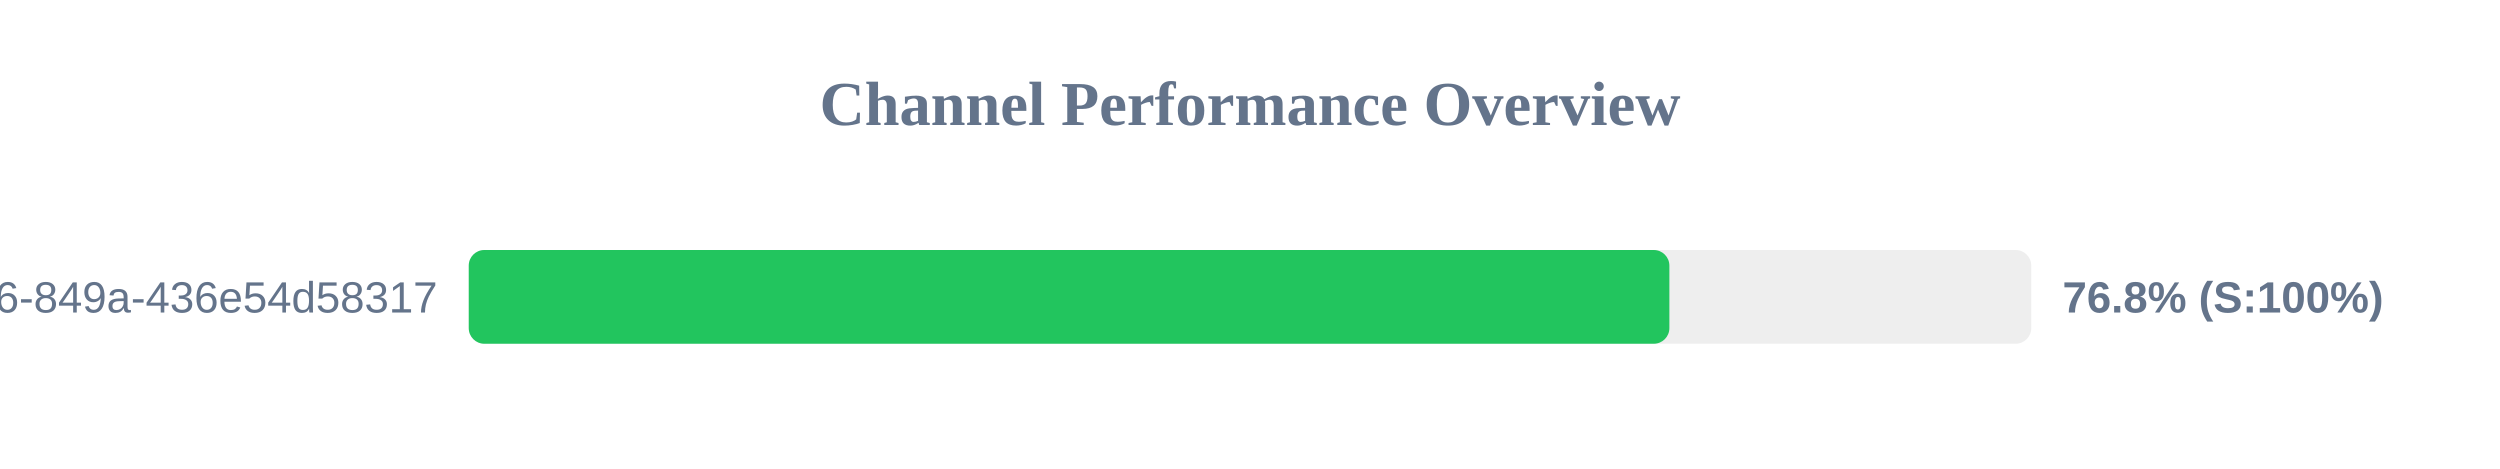
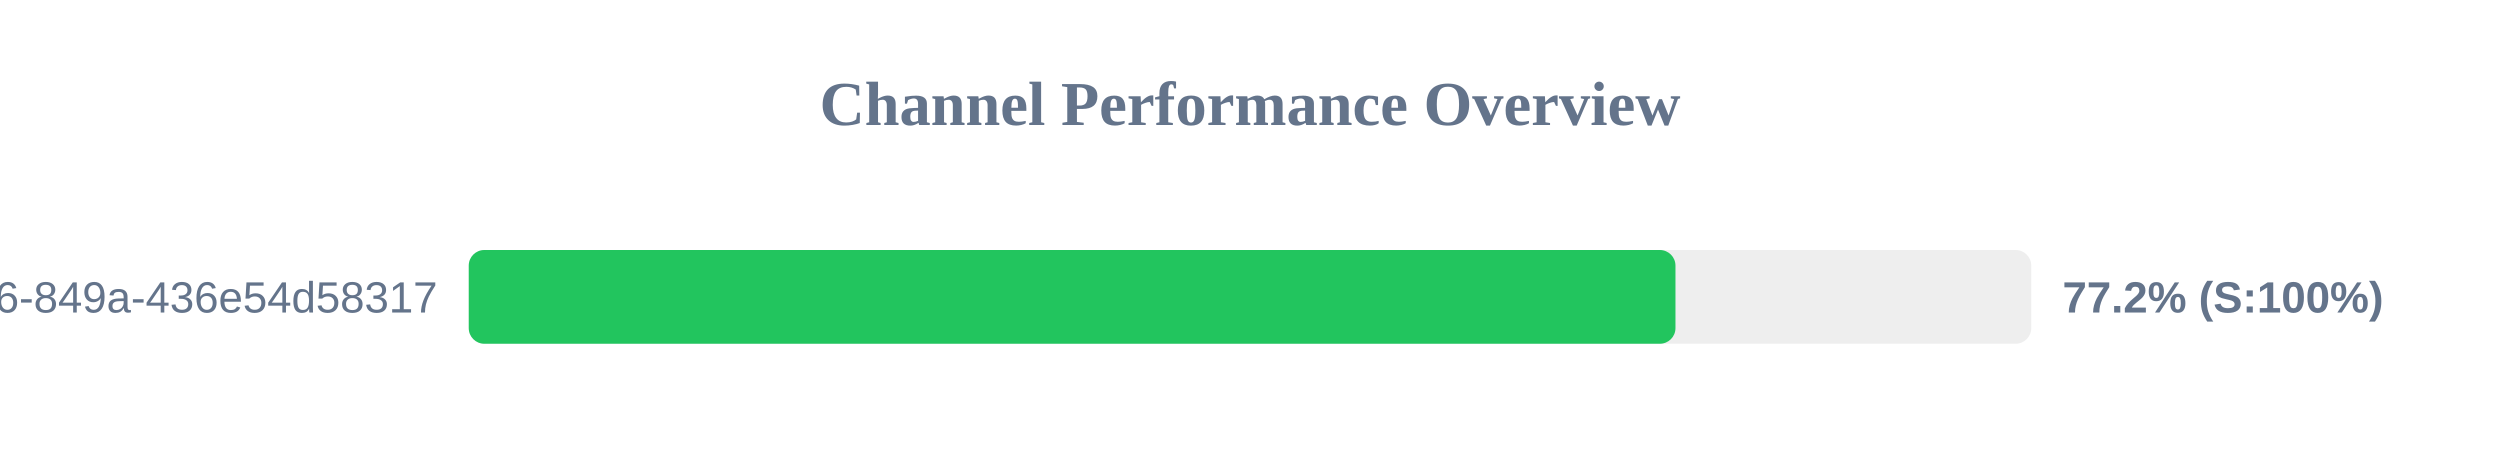
<svg xmlns="http://www.w3.org/2000/svg" width="800" height="150" version="1.1">
  <style>
        .row { font: 14px Arial; fill: #64748b; }
        .score { font: bold 14px Arial; fill: #64748b; }
    </style>
  <text x="400" y="40" text-anchor="middle" font-size="20px" font-weight="bold" fill="#64748b">Channel Performance Overview</text>
  <rect x="150" y="80" width="500" height="30" fill="#eee" rx="5" />
-   <rect x="150" y="80" width="384.2" height="30" fill="#22c55e" rx="5" />
+   <rect x="150" y="80" width="386.15" height="30" fill="#22c55e" rx="5" />
  <text x="140" y="100" text-anchor="end" class="row">?uuid=29fbd51f-03c8-4d76-849a-436e54d58317</text>
-   <text x="660" y="100" text-anchor="start" class="score">76.8% (S:100%)</text>
+   <text x="660" y="100" text-anchor="start" class="score">77.2% (S:100%)</text>
</svg>
